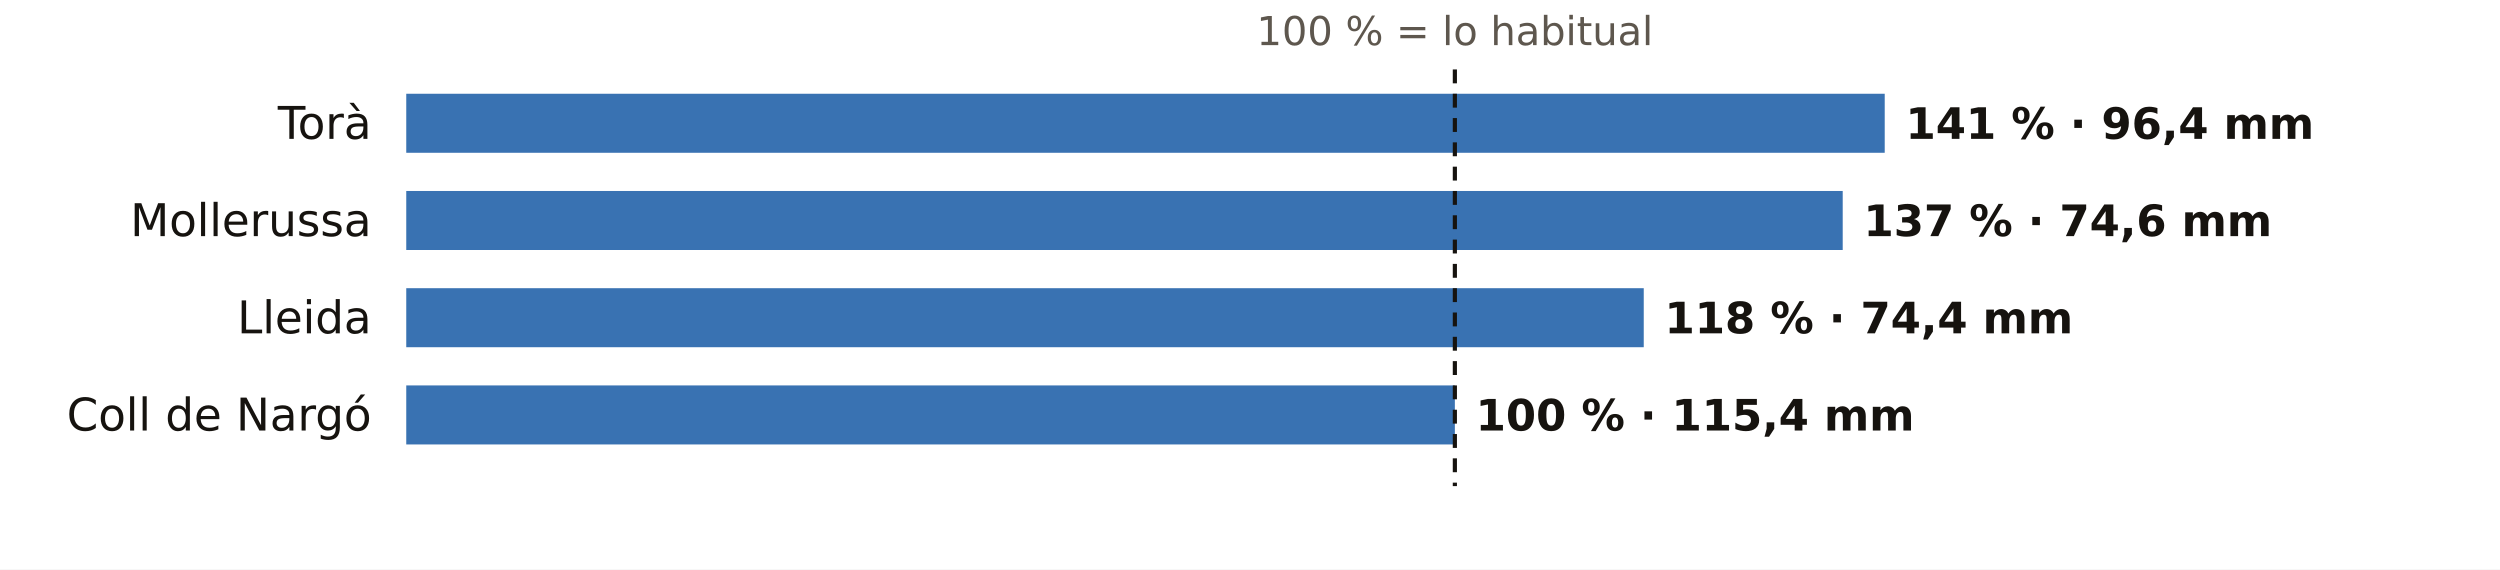
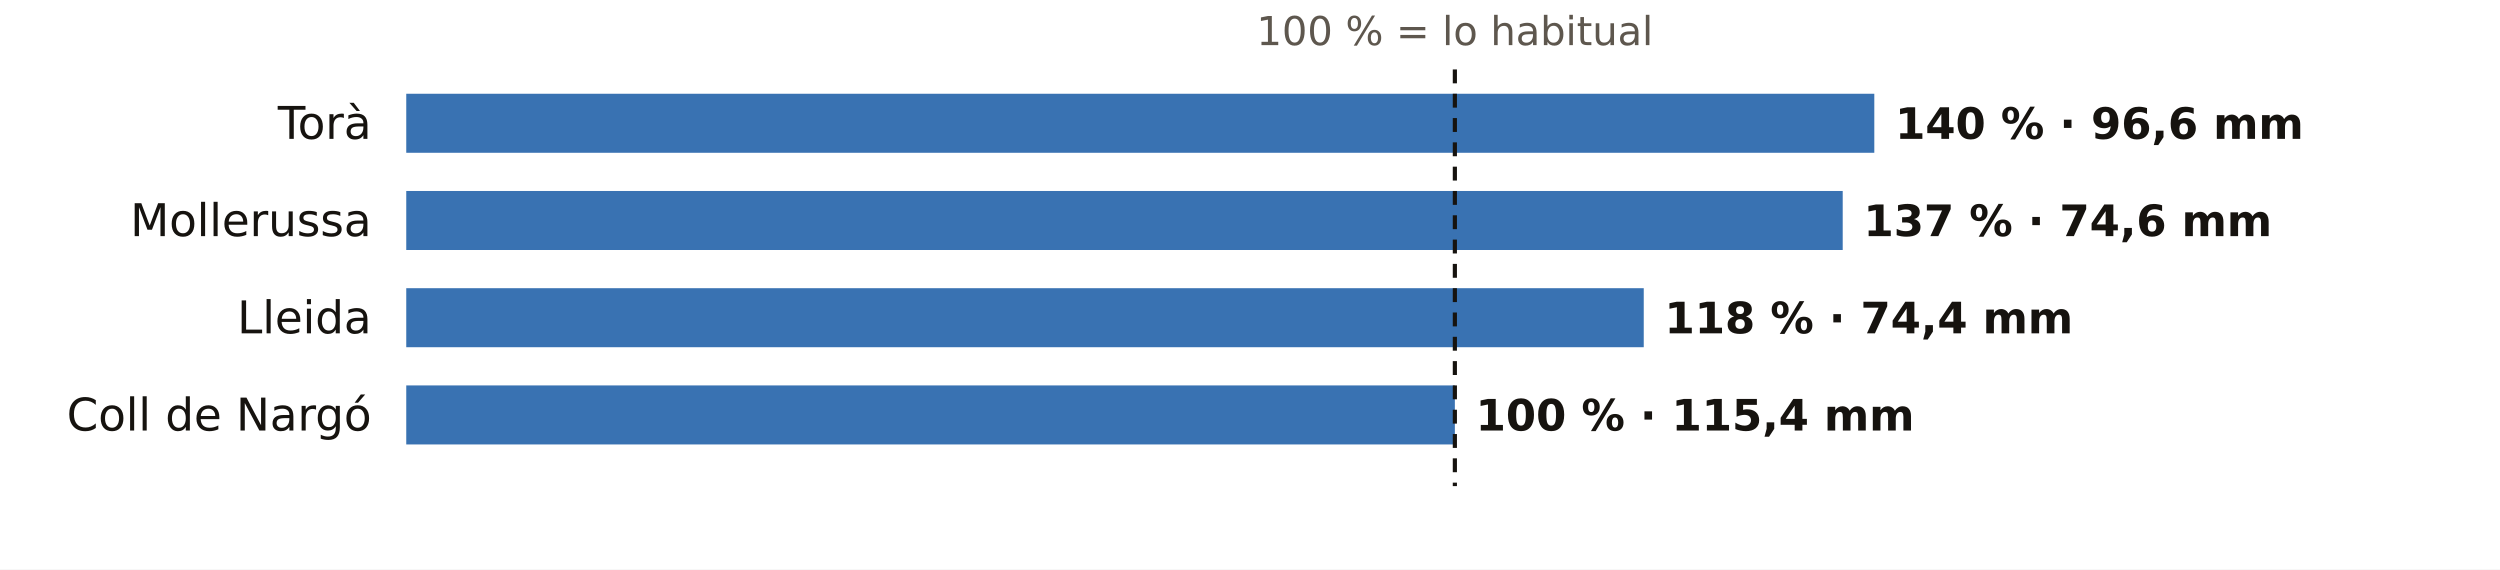
<svg xmlns="http://www.w3.org/2000/svg" viewBox="0 0 720 164" width="720" height="164" role="img" aria-label="El otoño en los pluviómetros de AEMET de Lleida: % de lo habitual">
  <rect width="720" height="164" fill="#FFFFFF" />
  <text x="419.0" y="13.0" font-size="11.5" fill="#5E574E" text-anchor="middle" font-weight="400" font-family="Public Sans, DejaVu Sans, Arial, sans-serif">100 % = lo habitual</text>
  <text x="107.0" y="40.0" font-size="13" fill="#16130F" text-anchor="end" font-weight="500" font-family="Public Sans, DejaVu Sans, Arial, sans-serif">Torà</text>
-   <rect x="117" y="27" width="425.8" height="17" fill="#1F5FA8" opacity="0.88" />
-   <text x="548.8" y="40.0" font-size="12.5" fill="#16130F" text-anchor="start" font-weight="600" font-family="Public Sans, DejaVu Sans, Arial, sans-serif">141 % · 96,4 mm</text>
+   <rect x="117" y="27" width="422.8" height="17" fill="#1F5FA8" opacity="0.88" />
+   <text x="545.8" y="40.0" font-size="12.5" fill="#16130F" text-anchor="start" font-weight="600" font-family="Public Sans, DejaVu Sans, Arial, sans-serif">140 % · 96,6 mm</text>
  <text x="107.0" y="68.0" font-size="13" fill="#16130F" text-anchor="end" font-weight="500" font-family="Public Sans, DejaVu Sans, Arial, sans-serif">Mollerussa</text>
  <rect x="117" y="55" width="413.7" height="17" fill="#1F5FA8" opacity="0.88" />
  <text x="536.7" y="68.0" font-size="12.5" fill="#16130F" text-anchor="start" font-weight="600" font-family="Public Sans, DejaVu Sans, Arial, sans-serif">137 % · 74,6 mm</text>
  <text x="107.0" y="96.0" font-size="13" fill="#16130F" text-anchor="end" font-weight="500" font-family="Public Sans, DejaVu Sans, Arial, sans-serif">Lleida</text>
  <rect x="117" y="83" width="356.4" height="17" fill="#1F5FA8" opacity="0.88" />
  <text x="479.4" y="96.0" font-size="12.5" fill="#16130F" text-anchor="start" font-weight="600" font-family="Public Sans, DejaVu Sans, Arial, sans-serif">118 % · 74,4 mm</text>
  <text x="107.0" y="124.0" font-size="13" fill="#16130F" text-anchor="end" font-weight="500" font-family="Public Sans, DejaVu Sans, Arial, sans-serif">Coll de Nargó</text>
  <rect x="117" y="111" width="302.0" height="17" fill="#1F5FA8" opacity="0.88" />
  <text x="425.0" y="124.0" font-size="12.5" fill="#16130F" text-anchor="start" font-weight="600" font-family="Public Sans, DejaVu Sans, Arial, sans-serif">100 % · 115,4 mm</text>
  <line x1="419.0" x2="419.0" y1="20" y2="140" stroke="#16130F" stroke-width="1.2" stroke-dasharray="4 3" />
</svg>
